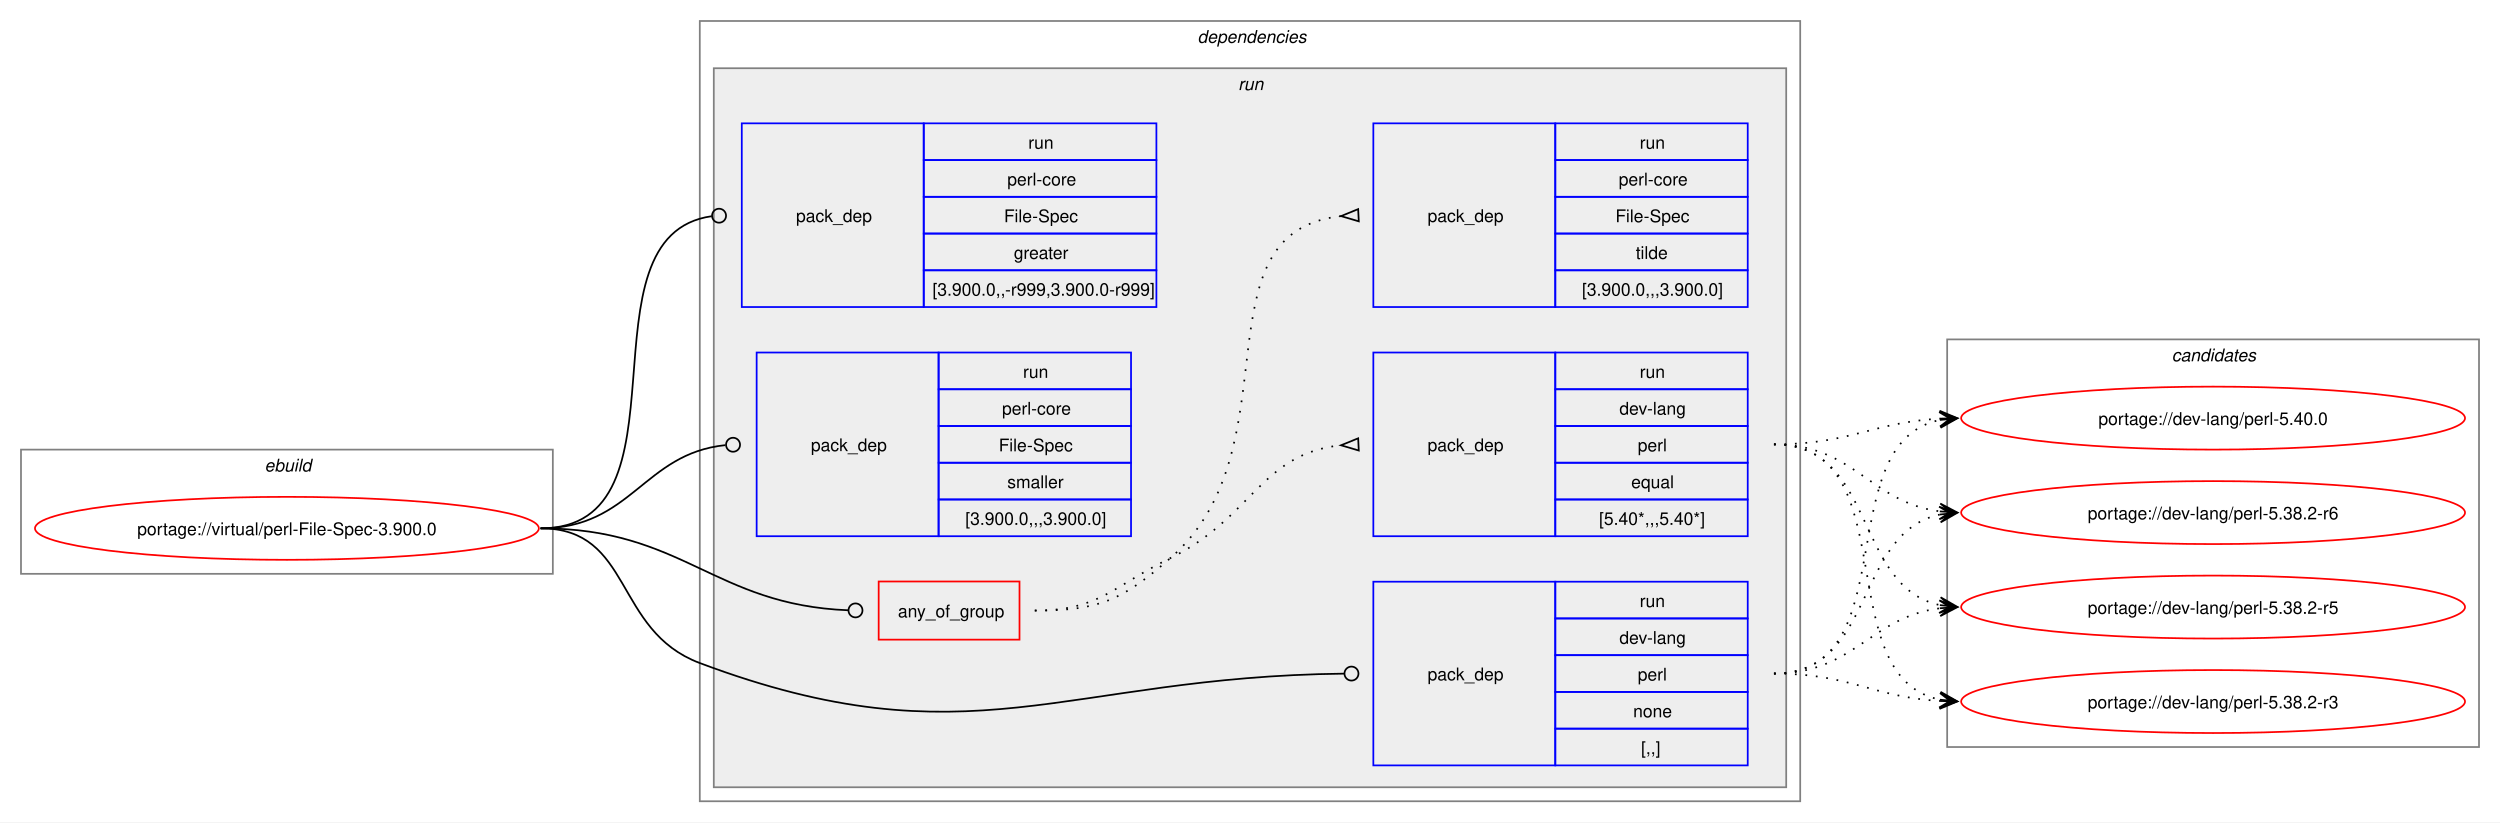
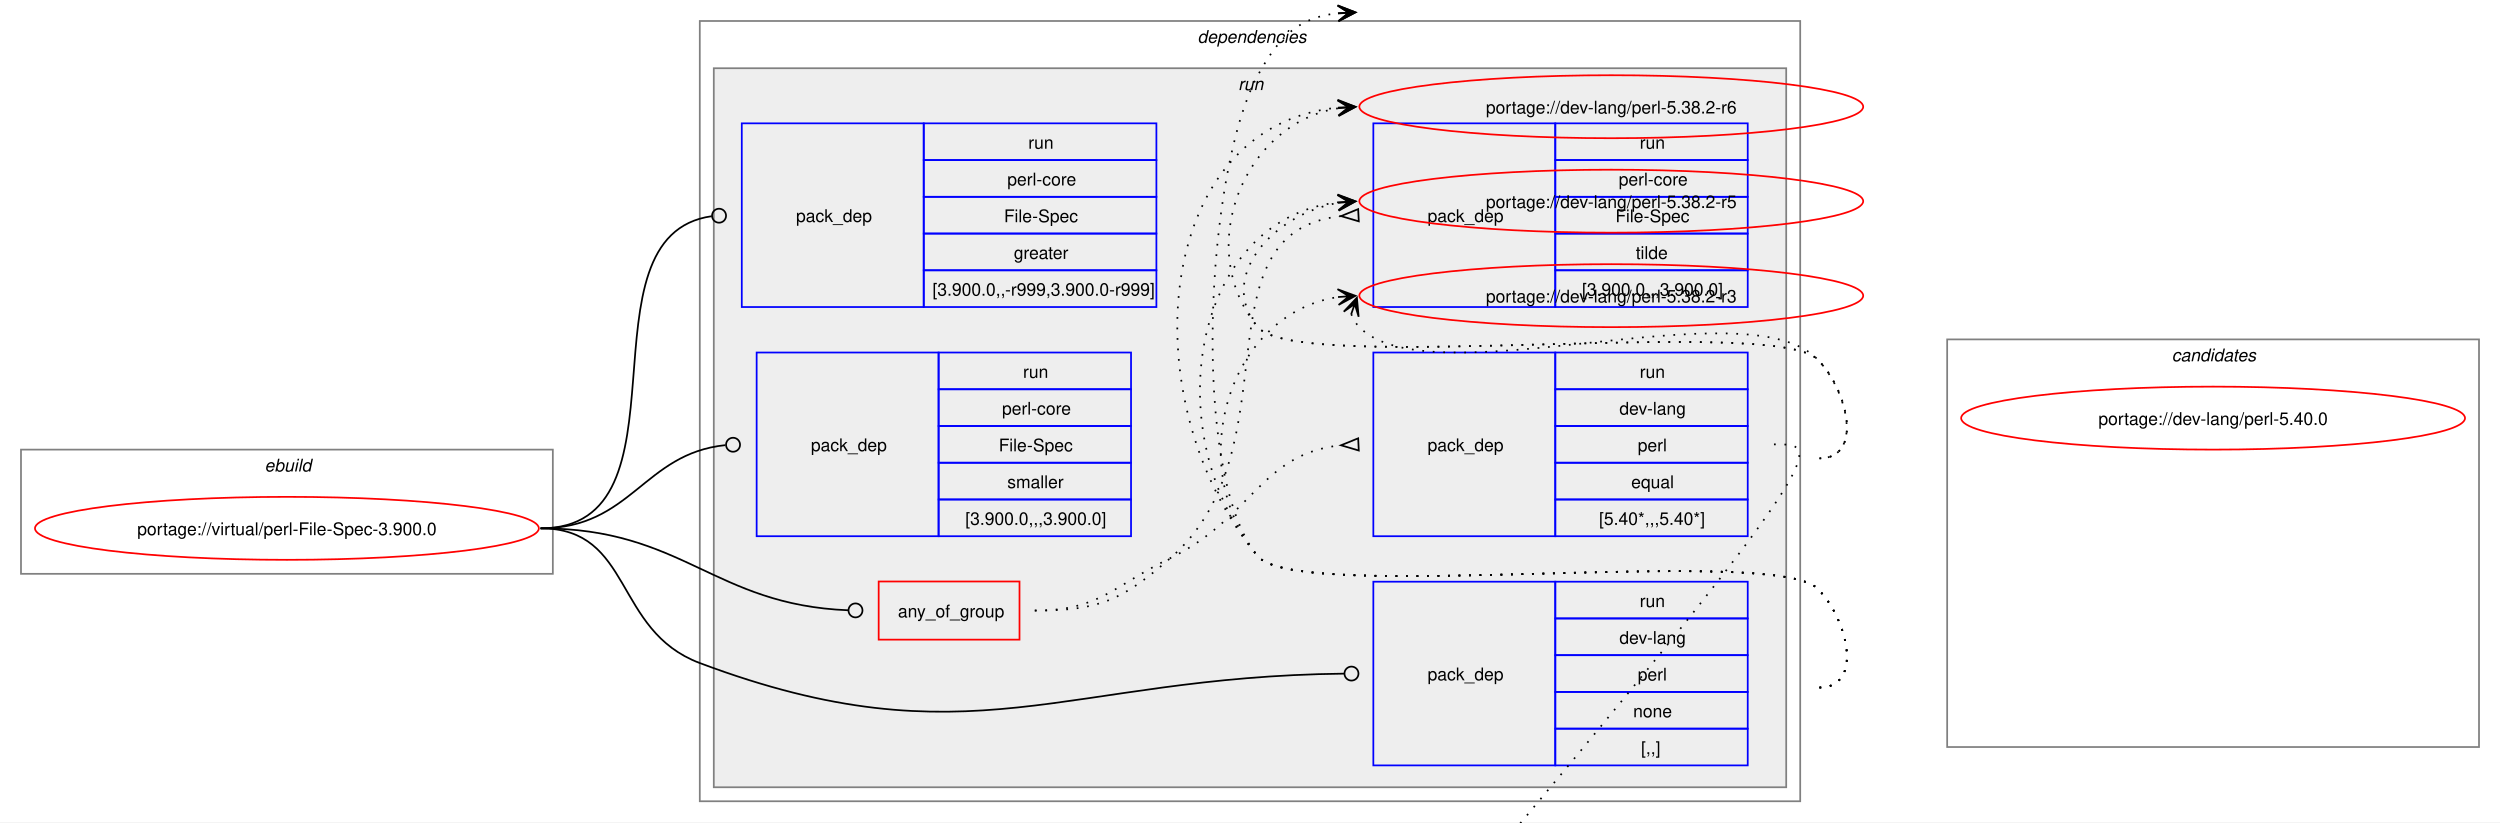
<svg xmlns="http://www.w3.org/2000/svg" xmlns:xlink="http://www.w3.org/1999/xlink" width="1429pt" height="470pt" viewBox="0.00 0.00 1429.00 470.00">
  <g id="graph0" class="graph" transform="scale(1 1) rotate(0) translate(4 466)">
    <polygon fill="white" stroke="none" points="-4,4 -4,-466 1425,-466 1425,4 -4,4" />
    <g id="clust1" class="cluster">
      <polygon fill="none" stroke="gray" points="8,-138 8,-209 312,-209 312,-138 8,-138" />
      <text text-anchor="start" x="147.25" y="-196.5" font-family="Helvetica,sans-Serif" font-style="italic" font-size="10.00">ebuild</text>
    </g>
    <g id="clust2" class="cluster">
      <polygon fill="none" stroke="gray" points="396,-8 396,-454 1025,-454 1025,-8 396,-8" />
      <text text-anchor="start" x="680.5" y="-441.5" font-family="Helvetica,sans-Serif" font-style="italic" font-size="10.00">dependencies</text>
    </g>
    <g id="clust5" class="cluster">
      <polygon fill="#eeeeee" stroke="gray" points="404,-16 404,-427 1017,-427 1017,-16 404,-16" />
      <text text-anchor="start" x="703.75" y="-414.5" font-family="Helvetica,sans-Serif" font-style="italic" font-size="10.00">run</text>
    </g>
    <g id="clust12" class="cluster">
      <polygon fill="none" stroke="gray" points="1109,-39 1109,-272 1413,-272 1413,-39 1109,-39" />
      <text text-anchor="start" x="1237.38" y="-259.5" font-family="Helvetica,sans-Serif" font-style="italic" font-size="10.00">candidates</text>
    </g>
    <g id="node1" class="node">
      <g id="a_node1">
        <a xlink:href="../virtual/perl-File-Spec-3.900.0.svg" xlink:title="portage://virtual/perl-File-Spec-3.900.0">
          <ellipse fill="none" stroke="red" cx="160" cy="-164" rx="144" ry="18" />
          <text text-anchor="middle" x="160" y="-160.12" font-family="Helvetica,sans-Serif" font-size="10.00">portage://virtual/perl-File-Spec-3.900.0</text>
        </a>
      </g>
    </g>
    <g id="node2" class="node">
      <polygon fill="none" stroke="red" points="498.25,-100.38 498.25,-133.62 578.75,-133.62 578.75,-100.38 498.25,-100.38" />
      <text text-anchor="start" x="509.25" y="-113.12" font-family="Helvetica,sans-Serif" font-size="10.00">any_of_group</text>
    </g>
    <g id="edge3" class="edge">
      <path fill="none" stroke="black" d="M305,-164C386.64,-164 403.72,-120.25 480.83,-117.17" />
      <ellipse fill="none" stroke="black" cx="485" cy="-117.09" rx="4" ry="4" />
    </g>
    <g id="node5" class="node">
      <polygon fill="none" stroke="blue" points="781,-28.5 781,-133.5 885,-133.5 885,-28.5 781,-28.5" />
      <text text-anchor="start" x="812" y="-77.12" font-family="Helvetica,sans-Serif" font-size="10.00">pack_dep</text>
      <polygon fill="none" stroke="blue" points="885,-112.5 885,-133.5 995,-133.5 995,-112.5 885,-112.5" />
      <text text-anchor="start" x="933.25" y="-119" font-family="Helvetica,sans-Serif" font-size="10.00">run</text>
      <polygon fill="none" stroke="blue" points="885,-91.5 885,-112.5 995,-112.5 995,-91.5 885,-91.5" />
      <text text-anchor="start" x="921.62" y="-98" font-family="Helvetica,sans-Serif" font-size="10.00">dev-lang</text>
      <polygon fill="none" stroke="blue" points="885,-70.5 885,-91.5 995,-91.5 995,-70.5 885,-70.5" />
      <text text-anchor="start" x="932.12" y="-77" font-family="Helvetica,sans-Serif" font-size="10.00">perl</text>
      <polygon fill="none" stroke="blue" points="885,-49.5 885,-70.5 995,-70.5 995,-49.5 885,-49.5" />
      <text text-anchor="start" x="929.5" y="-56" font-family="Helvetica,sans-Serif" font-size="10.00">none</text>
      <polygon fill="none" stroke="blue" points="885,-28.5 885,-49.5 995,-49.5 995,-28.5 885,-28.5" />
      <text text-anchor="start" x="934" y="-35" font-family="Helvetica,sans-Serif" font-size="10.00">[,,]</text>
    </g>
    <g id="edge4" class="edge">
      <path fill="none" stroke="black" d="M305,-164C357.98,-164 346.4,-105.62 396,-87 550.13,-29.15 603.54,-79.18 764.27,-80.95" />
      <ellipse fill="none" stroke="black" cx="768.5" cy="-80.98" rx="4" ry="4" />
    </g>
    <g id="node6" class="node">
      <polygon fill="none" stroke="blue" points="420,-290.5 420,-395.5 524,-395.5 524,-290.5 420,-290.5" />
      <text text-anchor="start" x="451" y="-339.12" font-family="Helvetica,sans-Serif" font-size="10.00">pack_dep</text>
      <polygon fill="none" stroke="blue" points="524,-374.5 524,-395.5 657,-395.5 657,-374.5 524,-374.5" />
      <text text-anchor="start" x="583.75" y="-381" font-family="Helvetica,sans-Serif" font-size="10.00">run</text>
      <polygon fill="none" stroke="blue" points="524,-353.5 524,-374.5 657,-374.5 657,-353.5 524,-353.5" />
      <text text-anchor="start" x="571.75" y="-360" font-family="Helvetica,sans-Serif" font-size="10.00">perl-core</text>
      <polygon fill="none" stroke="blue" points="524,-332.5 524,-353.5 657,-353.5 657,-332.5 524,-332.5" />
      <text text-anchor="start" x="569.88" y="-339" font-family="Helvetica,sans-Serif" font-size="10.00">File-Spec</text>
      <polygon fill="none" stroke="blue" points="524,-311.5 524,-332.5 657,-332.5 657,-311.5 524,-311.5" />
      <text text-anchor="start" x="575.5" y="-318" font-family="Helvetica,sans-Serif" font-size="10.00">greater</text>
      <polygon fill="none" stroke="blue" points="524,-290.5 524,-311.5 657,-311.5 657,-290.5 524,-290.5" />
      <text text-anchor="start" x="529" y="-297" font-family="Helvetica,sans-Serif" font-size="10.00">[3.900.0,,-r999,3.900.0-r999]</text>
    </g>
    <g id="edge5" class="edge">
      <path fill="none" stroke="black" d="M305,-164C394.5,-164 323.96,-331.31 402.83,-342.42" />
      <ellipse fill="none" stroke="black" cx="407.01" cy="-342.7" rx="4" ry="4" />
    </g>
    <g id="node7" class="node">
      <polygon fill="none" stroke="blue" points="428.5,-159.5 428.5,-264.5 532.5,-264.5 532.5,-159.5 428.5,-159.5" />
      <text text-anchor="start" x="459.5" y="-208.12" font-family="Helvetica,sans-Serif" font-size="10.00">pack_dep</text>
      <polygon fill="none" stroke="blue" points="532.5,-243.5 532.5,-264.5 642.5,-264.5 642.5,-243.5 532.5,-243.5" />
      <text text-anchor="start" x="580.75" y="-250" font-family="Helvetica,sans-Serif" font-size="10.00">run</text>
      <polygon fill="none" stroke="blue" points="532.5,-222.5 532.5,-243.5 642.5,-243.5 642.5,-222.5 532.5,-222.5" />
      <text text-anchor="start" x="568.75" y="-229" font-family="Helvetica,sans-Serif" font-size="10.00">perl-core</text>
      <polygon fill="none" stroke="blue" points="532.5,-201.5 532.5,-222.5 642.5,-222.5 642.5,-201.5 532.5,-201.5" />
      <text text-anchor="start" x="566.88" y="-208" font-family="Helvetica,sans-Serif" font-size="10.00">File-Spec</text>
      <polygon fill="none" stroke="blue" points="532.5,-180.5 532.5,-201.5 642.5,-201.5 642.5,-180.5 532.5,-180.5" />
      <text text-anchor="start" x="571.75" y="-187" font-family="Helvetica,sans-Serif" font-size="10.00">smaller</text>
      <polygon fill="none" stroke="blue" points="532.5,-159.5 532.5,-180.5 642.5,-180.5 642.5,-159.5 532.5,-159.5" />
      <text text-anchor="start" x="547.75" y="-166" font-family="Helvetica,sans-Serif" font-size="10.00">[3.900.0,,,3.900.0]</text>
    </g>
    <g id="edge6" class="edge">
      <path fill="none" stroke="black" d="M305,-164C357.05,-164 363.69,-206.72 410.6,-211.56" />
      <ellipse fill="none" stroke="black" cx="415.01" cy="-211.78" rx="4" ry="4" />
    </g>
    <g id="node3" class="node">
      <polygon fill="none" stroke="blue" points="781,-159.5 781,-264.5 885,-264.5 885,-159.5 781,-159.5" />
      <text text-anchor="start" x="812" y="-208.12" font-family="Helvetica,sans-Serif" font-size="10.00">pack_dep</text>
      <polygon fill="none" stroke="blue" points="885,-243.5 885,-264.5 995,-264.5 995,-243.5 885,-243.5" />
      <text text-anchor="start" x="933.25" y="-250" font-family="Helvetica,sans-Serif" font-size="10.00">run</text>
      <polygon fill="none" stroke="blue" points="885,-222.5 885,-243.5 995,-243.5 995,-222.5 885,-222.5" />
      <text text-anchor="start" x="921.62" y="-229" font-family="Helvetica,sans-Serif" font-size="10.00">dev-lang</text>
      <polygon fill="none" stroke="blue" points="885,-201.5 885,-222.5 995,-222.5 995,-201.5 885,-201.5" />
      <text text-anchor="start" x="932.12" y="-208" font-family="Helvetica,sans-Serif" font-size="10.00">perl</text>
      <polygon fill="none" stroke="blue" points="885,-180.5 885,-201.5 995,-201.5 995,-180.5 885,-180.5" />
      <text text-anchor="start" x="928.38" y="-187" font-family="Helvetica,sans-Serif" font-size="10.00">equal</text>
      <polygon fill="none" stroke="blue" points="885,-159.5 885,-180.5 995,-180.5 995,-159.5 885,-159.5" />
      <text text-anchor="start" x="910" y="-166" font-family="Helvetica,sans-Serif" font-size="10.00">[5.40*,,,5.40*]</text>
    </g>
    <g id="edge1" class="edge">
      <path fill="none" stroke="black" stroke-dasharray="1,5" d="M587.5,-117C624.44,-117 631.83,-130.75 665,-147 711.97,-170.01 716.54,-206.71 762.53,-211.48" />
      <polygon fill="none" stroke="black" points="772.33,-215.47 762.51,-211.48 772.67,-208.48 772.33,-215.47" />
    </g>
    <g id="node4" class="node">
      <polygon fill="none" stroke="blue" points="781,-290.5 781,-395.5 885,-395.5 885,-290.5 781,-290.5" />
      <text text-anchor="start" x="812" y="-339.12" font-family="Helvetica,sans-Serif" font-size="10.00">pack_dep</text>
      <polygon fill="none" stroke="blue" points="885,-374.5 885,-395.5 995,-395.5 995,-374.5 885,-374.5" />
      <text text-anchor="start" x="933.25" y="-381" font-family="Helvetica,sans-Serif" font-size="10.00">run</text>
      <polygon fill="none" stroke="blue" points="885,-353.5 885,-374.5 995,-374.5 995,-353.5 885,-353.5" />
      <text text-anchor="start" x="921.25" y="-360" font-family="Helvetica,sans-Serif" font-size="10.00">perl-core</text>
      <polygon fill="none" stroke="blue" points="885,-332.5 885,-353.5 995,-353.5 995,-332.5 885,-332.5" />
      <text text-anchor="start" x="919.38" y="-339" font-family="Helvetica,sans-Serif" font-size="10.00">File-Spec</text>
      <polygon fill="none" stroke="blue" points="885,-311.5 885,-332.5 995,-332.5 995,-311.5 885,-311.5" />
      <text text-anchor="start" x="931" y="-318" font-family="Helvetica,sans-Serif" font-size="10.00">tilde</text>
      <polygon fill="none" stroke="blue" points="885,-290.5 885,-311.5 995,-311.5 995,-290.5 885,-290.5" />
      <text text-anchor="start" x="900.25" y="-297" font-family="Helvetica,sans-Serif" font-size="10.00">[3.900.0,,,3.900.0]</text>
    </g>
    <g id="edge2" class="edge">
      <path fill="none" stroke="black" stroke-dasharray="1,5" d="M587.5,-117C624.44,-117 637.19,-122.69 665,-147 737.11,-210.02 678.27,-333.4 762.6,-342.47" />
      <polygon fill="none" stroke="black" points="772.32,-346.47 762.51,-342.47 772.68,-339.48 772.32,-346.47" />
    </g>
    <g id="node8" class="node">
      <g id="a_node8">
        <a xlink:href="../dev-lang/perl-5.40.0.svg" xlink:title="portage://dev-lang/perl-5.40.0">
          <ellipse fill="none" stroke="red" cx="1261" cy="-227" rx="144" ry="18" />
          <text text-anchor="middle" x="1261" y="-223.12" font-family="Helvetica,sans-Serif" font-size="10.00">portage://dev-lang/perl-5.40.0</text>
        </a>
      </g>
    </g>
    <g id="edge7" class="edge">
-       <path fill="none" stroke="black" stroke-dasharray="1,5" d="M1010,-212C1053.68,-212 1066.39,-224.64 1104.99,-226.71" />
-       <polygon fill="black" stroke="black" points="1114.78,-226.97 1104.67,-231.21 1111,-226.87 1104.79,-226.71 1104.79,-226.71 1104.79,-226.71 1111,-226.87 1104.9,-222.21 1114.78,-226.97" />
+       <path fill="none" stroke="black" stroke-dasharray="1,5" d="M1010,-212C1053.68,-212 1066.39,-224.64 5 1010.04,-285.9 737.84,-251.68 715,-279 663.59,-340.49 685.83,-448.72 761.04,-458.32" />
+       <polygon fill="black" stroke="black" points="770.78,-458.92 760.52,-462.79 767.01,-458.69 760.8,-458.3 760.8,-458.3 760.8,-458.3 767.01,-458.69 761.08,-453.81 770.78,-458.92" />
    </g>
    <g id="node9" class="node">
      <g id="a_node9">
        <a xlink:href="../dev-lang/perl-5.38.2-r6.svg" xlink:title="portage://dev-lang/perl-5.38.2-r6">
-           <ellipse fill="none" stroke="red" cx="1261" cy="-173" rx="144" ry="18" />
-           <text text-anchor="middle" x="1261" y="-169.12" font-family="Helvetica,sans-Serif" font-size="10.00">portage://dev-lang/perl-5.38.2-r6</text>
+           <ellipse fill="none" stroke="red" cx="917" cy="-405" rx="144" ry="18" />
+           <text text-anchor="middle" x="917" y="-401.12" font-family="Helvetica,sans-Serif" font-size="10.00">portage://dev-lang/perl-5.38.2-r6</text>
        </a>
      </g>
    </g>
    <g id="edge8" class="edge">
-       <path fill="none" stroke="black" stroke-dasharray="1,5" d="M1010,-212C1056.28,-212 1064.65,-178.86 1105.01,-173.68" />
-       <polygon fill="black" stroke="black" points="1114.78,-173.07 1105.08,-178.18 1111.01,-173.31 1104.8,-173.69 1104.8,-173.69 1104.8,-173.69 1111.01,-173.31 1104.53,-169.2 1114.78,-173.07" />
+       <path fill="none" stroke="black" stroke-dasharray="1,5" d="M1036,-204C1061.12,-204 1052.6,-242.59 1035,-260.5 1010.04,-285.9 737.84,-251.68 715,-279 677.96,-323.3 706.58,-395.57 761.14,-404.16" />
+       <polygon fill="black" stroke="black" points="770.79,-404.91 760.47,-408.62 767.01,-404.61 760.82,-404.13 760.82,-404.13 760.82,-404.13 767.01,-404.61 761.16,-399.65 770.79,-404.91" />
    </g>
    <g id="node10" class="node">
      <g id="a_node10">
        <a xlink:href="../dev-lang/perl-5.38.2-r5.svg" xlink:title="portage://dev-lang/perl-5.38.2-r5">
-           <ellipse fill="none" stroke="red" cx="1261" cy="-119" rx="144" ry="18" />
-           <text text-anchor="middle" x="1261" y="-115.12" font-family="Helvetica,sans-Serif" font-size="10.00">portage://dev-lang/perl-5.38.2-r5</text>
+           <ellipse fill="none" stroke="red" cx="917" cy="-351" rx="144" ry="18" />
+           <text text-anchor="middle" x="917" y="-347.12" font-family="Helvetica,sans-Serif" font-size="10.00">portage://dev-lang/perl-5.38.2-r5</text>
        </a>
      </g>
    </g>
    <g id="edge9" class="edge">
-       <path fill="none" stroke="black" stroke-dasharray="1,5" d="M1010,-212C1068.63,-212 1055.48,-130.6 1104.86,-120.11" />
-       <polygon fill="black" stroke="black" points="1114.79,-119.12 1105.28,-124.59 1111.02,-119.5 1104.84,-120.11 1104.84,-120.11 1104.84,-120.11 1111.02,-119.5 1104.39,-115.63 1114.79,-119.12" />
+       <path fill="none" stroke="black" stroke-dasharray="1,5" d="M1036,-204C1061.12,-204 1052.6,-242.59 1035,-260.5 1010.04,-285.9 737.84,-251.68 715,-279 691.17,-307.5 724.13,-343.76 761.01,-350.05" />
+       <polygon fill="black" stroke="black" points="770.79,-350.9 760.44,-354.52 767.02,-350.57 760.82,-350.03 760.82,-350.03 760.82,-350.03 767.02,-350.57 761.21,-345.55 770.79,-350.9" />
    </g>
    <g id="node11" class="node">
      <g id="a_node11">
        <a xlink:href="../dev-lang/perl-5.38.2-r3.svg" xlink:title="portage://dev-lang/perl-5.38.2-r3">
-           <ellipse fill="none" stroke="red" cx="1261" cy="-65" rx="144" ry="18" />
-           <text text-anchor="middle" x="1261" y="-61.12" font-family="Helvetica,sans-Serif" font-size="10.00">portage://dev-lang/perl-5.38.2-r3</text>
+           <ellipse fill="none" stroke="red" cx="917" cy="-297" rx="144" ry="18" />
+           <text text-anchor="middle" x="917" y="-293.12" font-family="Helvetica,sans-Serif" font-size="10.00">portage://dev-lang/perl-5.38.2-r3</text>
        </a>
      </g>
    </g>
    <g id="edge10" class="edge">
-       <path fill="none" stroke="black" stroke-dasharray="1,5" d="M1010,-212C1086.61,-212 1040.51,-79 1105.14,-66.02" />
-       <polygon fill="black" stroke="black" points="1114.79,-65.11 1105.25,-70.53 1111.02,-65.47 1104.83,-66.05 1104.83,-66.05 1104.83,-66.05 1111.02,-65.47 1104.41,-61.57 1114.79,-65.11" />
+       <path fill="none" stroke="black" stroke-dasharray="1,5" d="M768.37,-286.45C769.4,-283.7 771.07,-280.96 773,-279 813.96,-237.42 994.83,-302.85 1035,-260.5 1052.28,-242.28 1061.12,-204 1036,-204" />
+       <polygon fill="black" stroke="black" points="771.6,-295.85 764.09,-287.86 770.37,-292.27 768.34,-286.39 768.34,-286.39 768.34,-286.39 770.37,-292.27 772.6,-284.93 771.6,-295.85" />
    </g>
    <g id="edge11" class="edge">
-       <path fill="none" stroke="black" stroke-dasharray="1,5" d="M1010,-81C1086.27,-81 1040.8,-213.09 1105.18,-225.99" />
-       <polygon fill="black" stroke="black" points="1114.79,-226.89 1104.41,-230.44 1111.02,-226.53 1104.83,-225.96 1104.83,-225.96 1104.83,-225.96 1111.02,-226.53 1105.25,-221.48 1114.79,-226.89" />
+       <path fill="none" stroke="black" stroke-dasharray="1,5" d="M1036,-73C1061.12,-73 1052.6,-111.59 1035,-129.5 1010.04,-154.9 737.84,-120.68 715,-148 675.8,-194.88 685.5,-369.48 715,-423 727.54,-445.76 738.66,-456.12 760.94,-458.47" />
+       <polygon fill="black" stroke="black" points="770.78,-458.94 760.58,-462.96 767.01,-458.76 760.79,-458.46 760.79,-458.46 760.79,-458.46 767.01,-458.76 761.01,-453.97 770.78,-458.94" />
    </g>
    <g id="edge12" class="edge">
-       <path fill="none" stroke="black" stroke-dasharray="1,5" d="M1010,-81C1068.36,-81 1055.7,-161.52 1104.91,-171.9" />
-       <polygon fill="black" stroke="black" points="1114.79,-172.88 1104.39,-176.37 1111.02,-172.51 1104.84,-171.9 1104.84,-171.9 1104.84,-171.9 1111.02,-172.51 1105.28,-167.42 1114.79,-172.88" />
+       <path fill="none" stroke="black" stroke-dasharray="1,5" d="M1036,-73C1061.12,-73 1052.6,-111.59 1035,-129.5 1010.04,-154.9 737.84,-120.68 715,-148 642.37,-234.87 654.13,-394.3 761.01,-404.49" />
+       <polygon fill="black" stroke="black" points="770.78,-404.94 760.58,-408.97 767.01,-404.77 760.79,-404.48 760.79,-404.48 760.79,-404.48 767.01,-404.77 761,-399.98 770.78,-404.94" />
    </g>
    <g id="edge13" class="edge">
-       <path fill="none" stroke="black" stroke-dasharray="1,5" d="M1010,-81C1056.14,-81 1064.76,-113.29 1105.04,-118.34" />
-       <polygon fill="black" stroke="black" points="1114.78,-118.93 1104.53,-122.82 1111.01,-118.7 1104.8,-118.33 1104.8,-118.33 1104.8,-118.33 1111.01,-118.7 1105.07,-113.83 1114.78,-118.93" />
+       <path fill="none" stroke="black" stroke-dasharray="1,5" d="M1036,-73C1061.12,-73 1052.6,-111.59 1035,-129.5 1010.04,-154.9 737.84,-120.68 715,-148 657.36,-216.95 676.51,-340.34 760.82,-350.35" />
+       <polygon fill="black" stroke="black" points="770.78,-350.93 760.54,-354.84 767.01,-350.71 760.8,-350.35 760.8,-350.35 760.8,-350.35 767.01,-350.71 761.06,-345.86 770.78,-350.93" />
    </g>
    <g id="edge14" class="edge">
-       <path fill="none" stroke="black" stroke-dasharray="1,5" d="M1010,-81C1053.74,-81 1066.35,-67.52 1104.98,-65.31" />
-       <polygon fill="black" stroke="black" points="1114.78,-65.03 1104.91,-69.81 1111,-65.14 1104.79,-65.31 1104.79,-65.31 1104.79,-65.31 1111,-65.14 1104.66,-60.81 1114.78,-65.03" />
+       <path fill="none" stroke="black" stroke-dasharray="1,5" d="M1036,-73C1061.12,-73 1052.6,-111.59 1035,-129.5 1010.04,-154.9 737.84,-120.68 715,-148 671.92,-199.53 697.98,-287.13 761.12,-296.23" />
+       <polygon fill="black" stroke="black" points="770.78,-296.91 760.49,-300.7 767.01,-296.65 760.81,-296.21 760.81,-296.21 760.81,-296.21 767.01,-296.65 761.13,-291.72 770.78,-296.91" />
    </g>
  </g>
</svg>
